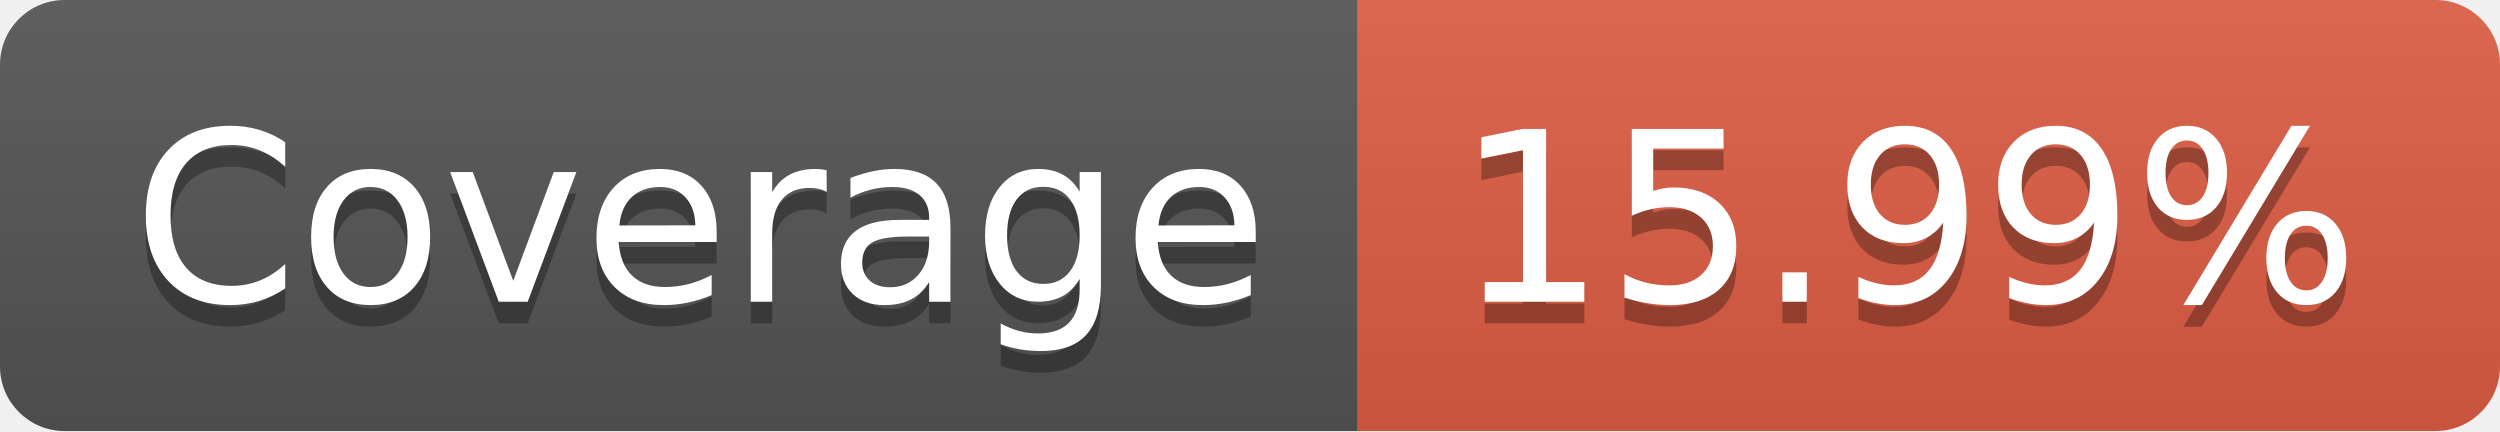
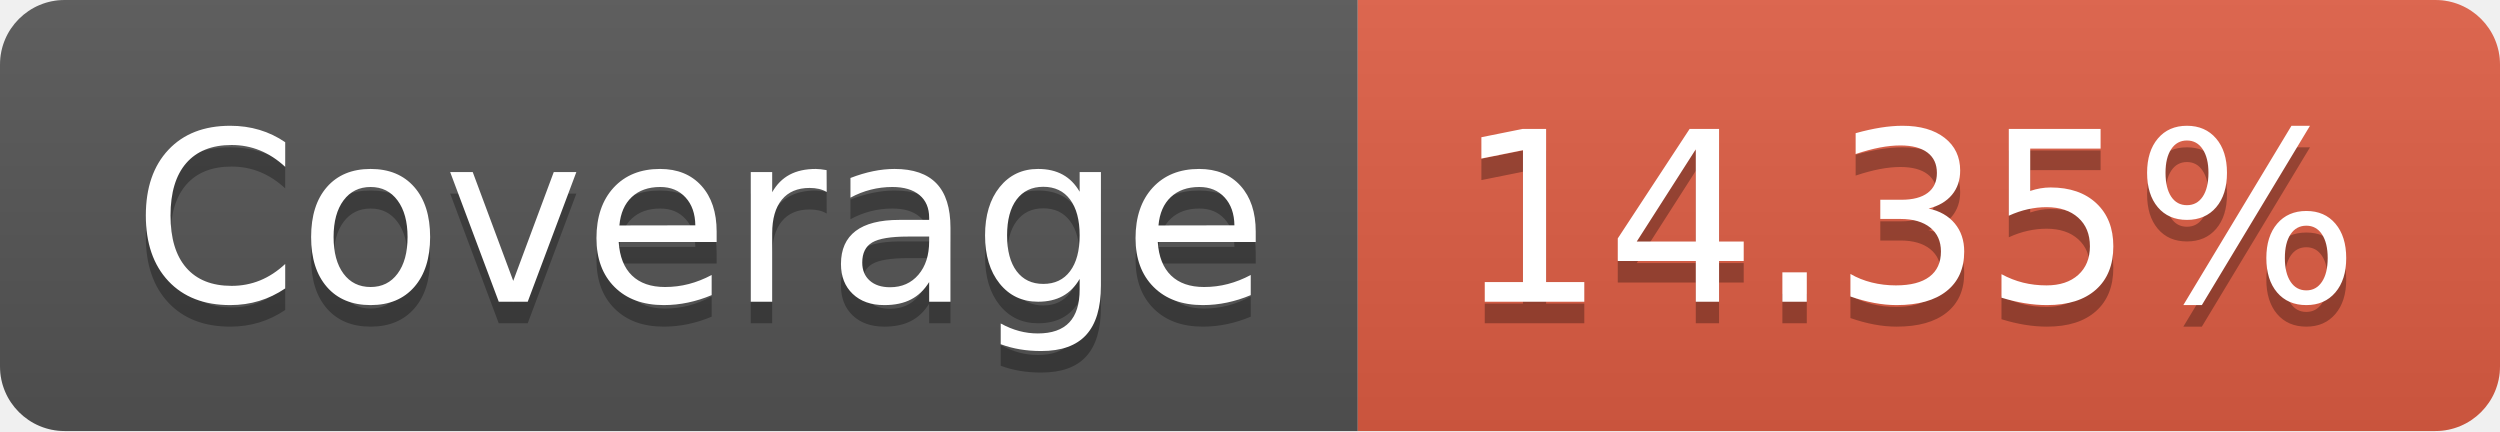
- <svg xmlns="http://www.w3.org/2000/svg" width="116" height="20" role="img" aria-label="Coverage: 15.99%">
+ <svg xmlns="http://www.w3.org/2000/svg" width="116" height="20" role="img" aria-label="Coverage: 14.35%">
  <linearGradient id="s" x2="0" y2="100%">
    <stop offset="0" stop-color="#bbb" stop-opacity=".1" />
    <stop offset="1" stop-opacity=".1" />
  </linearGradient>
  <clipPath id="r">
    <rect width="116" height="20" rx="3" fill="#fff" />
  </clipPath>
  <g clip-path="url(#r)">
    <rect width="63" height="20" fill="#555" />
    <rect x="63" width="53" height="20" fill="#e05d44" />
    <rect width="116" height="20" fill="url(#s)" />
  </g>
  <g fill="#fff" text-anchor="middle" font-family="Verdana,Geneva,DejaVu Sans,sans-serif" text-rendering="geometricPrecision" font-size="110">
    <text aria-hidden="true" x="325" y="150" fill="#010101" fill-opacity=".3" transform="scale(.1)" textLength="530">Coverage</text>
    <text x="325" y="140" transform="scale(.1)" fill="#fff" textLength="530">Coverage</text>
-     <text aria-hidden="true" x="885" y="150" fill="#010101" fill-opacity=".3" transform="scale(.1)" textLength="430">15.99%</text>
-     <text x="885" y="140" transform="scale(.1)" fill="#fff" textLength="430">15.99%</text>
+     <text aria-hidden="true" x="885" y="150" fill="#010101" fill-opacity=".3" transform="scale(.1)" textLength="430">14.35%</text>
+     <text x="885" y="140" transform="scale(.1)" fill="#fff" textLength="430">14.35%</text>
  </g>
</svg>
